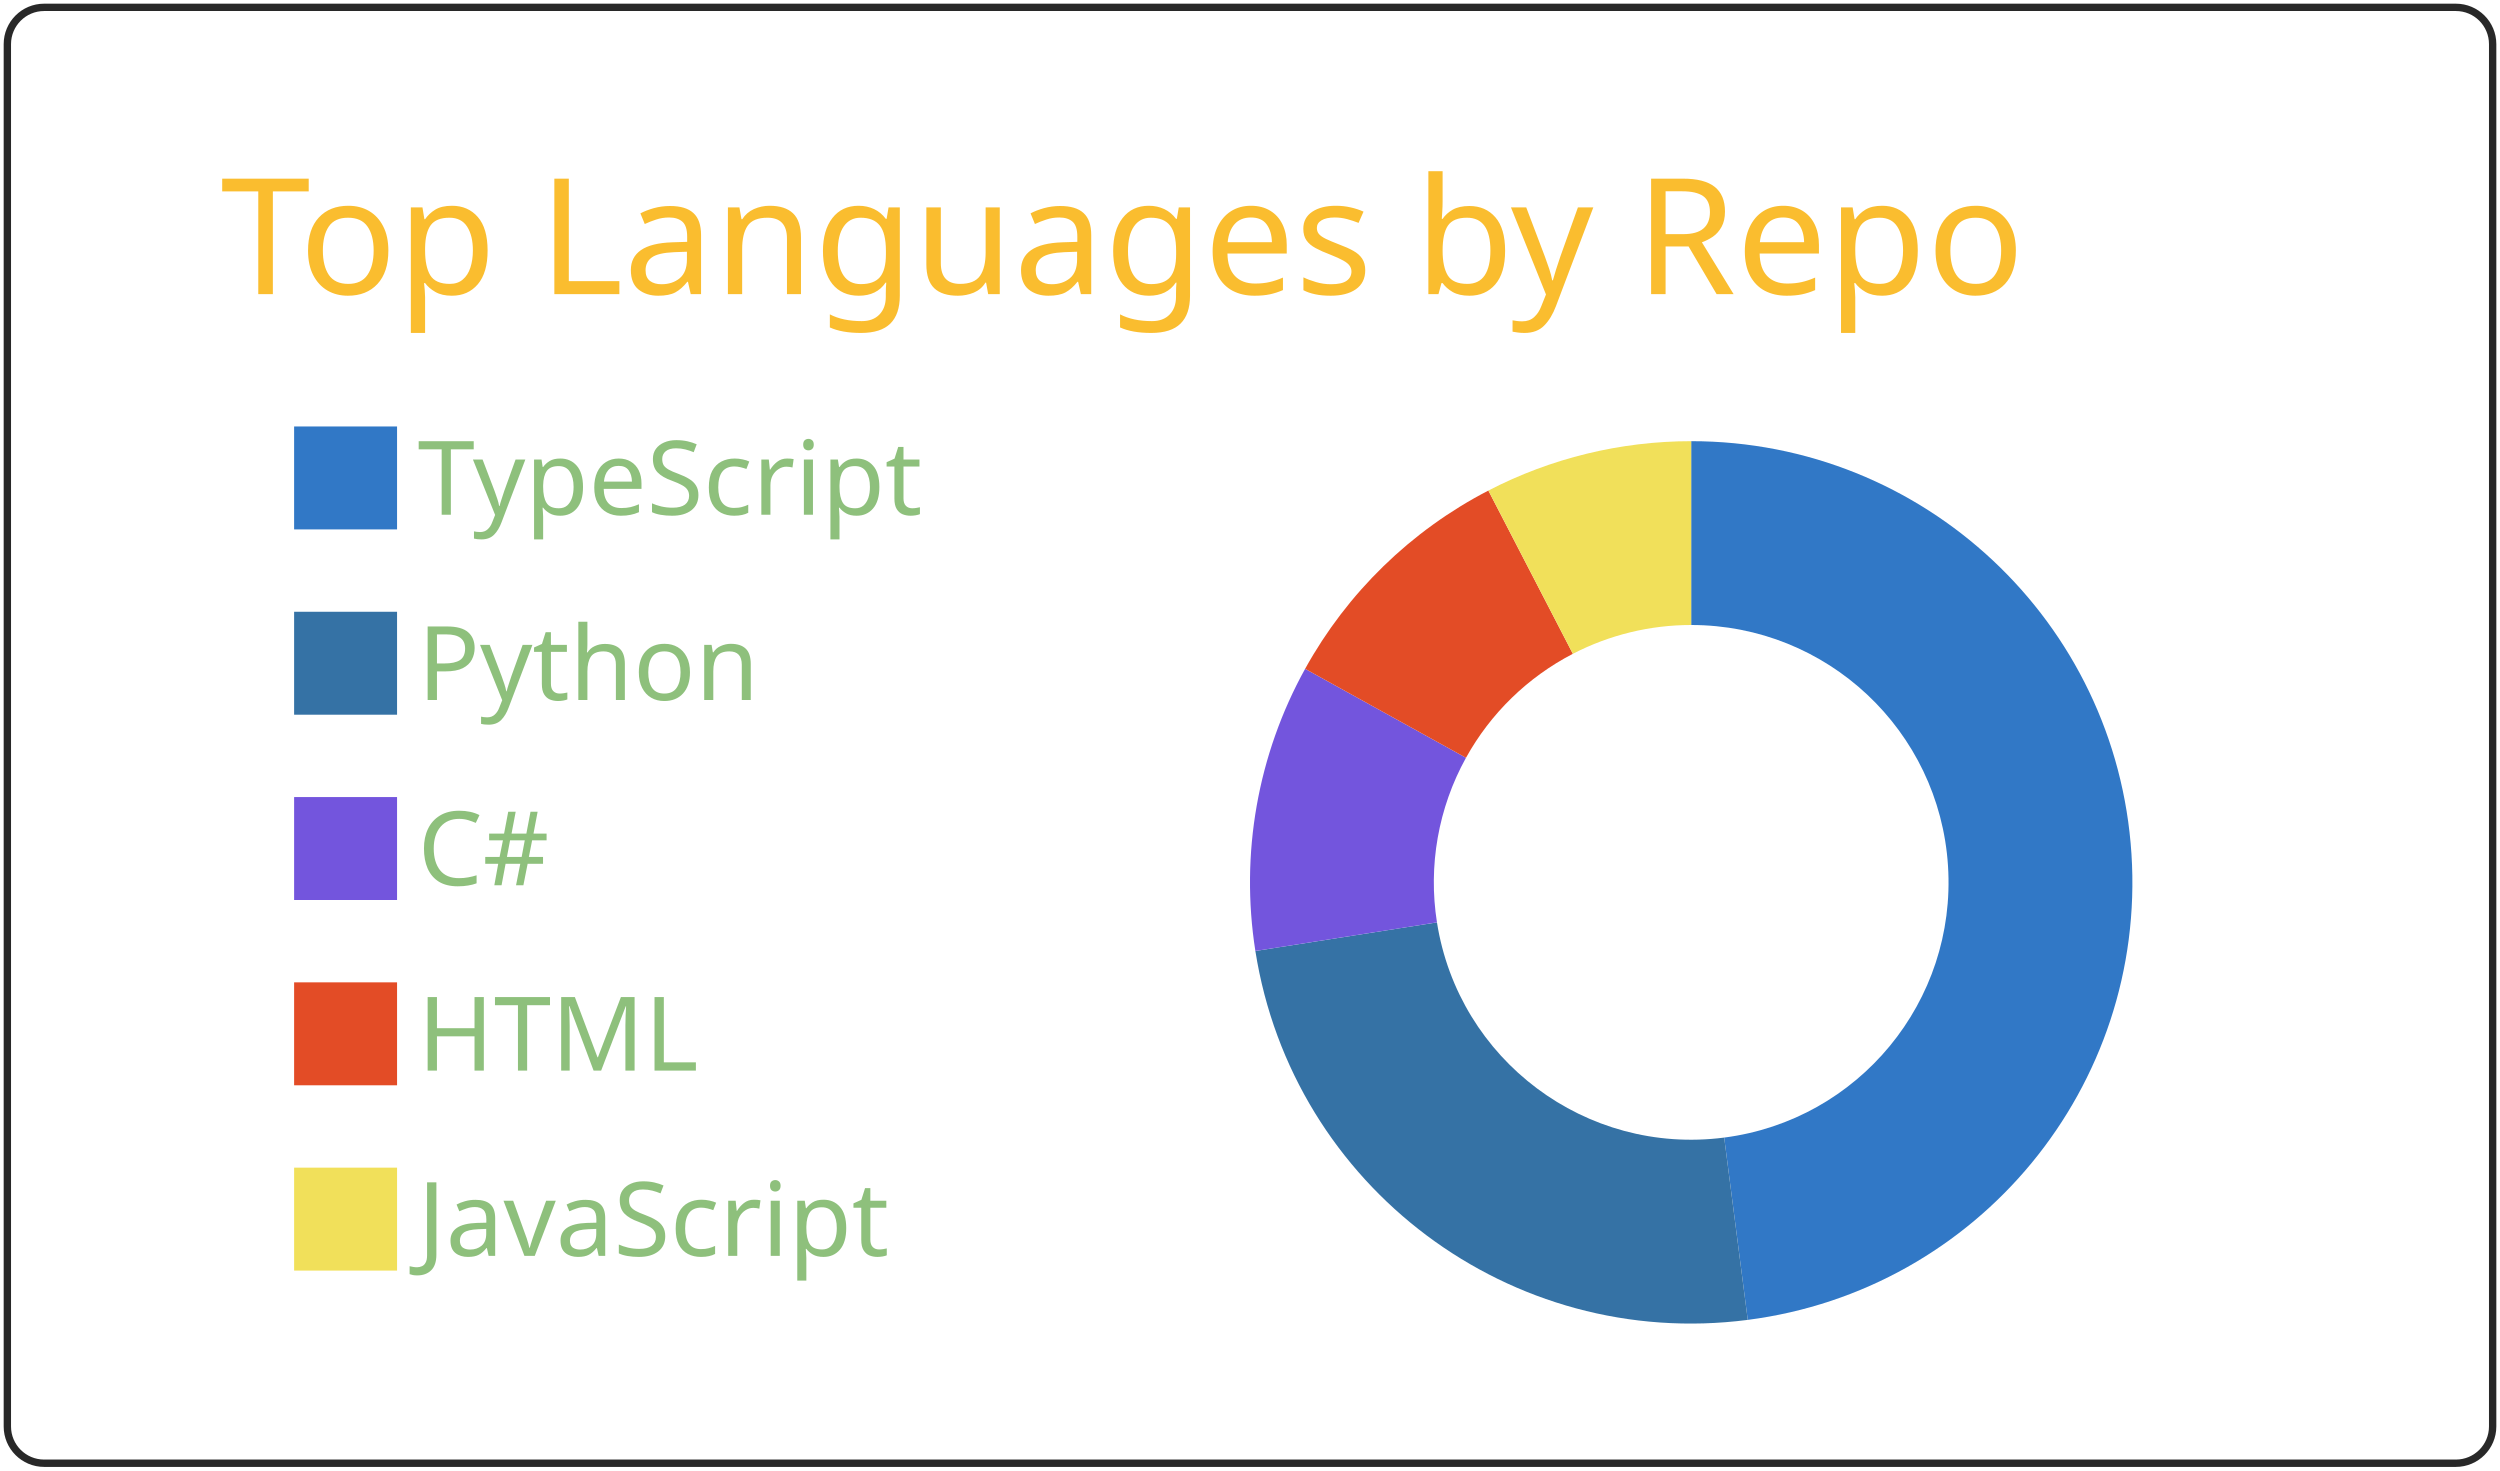
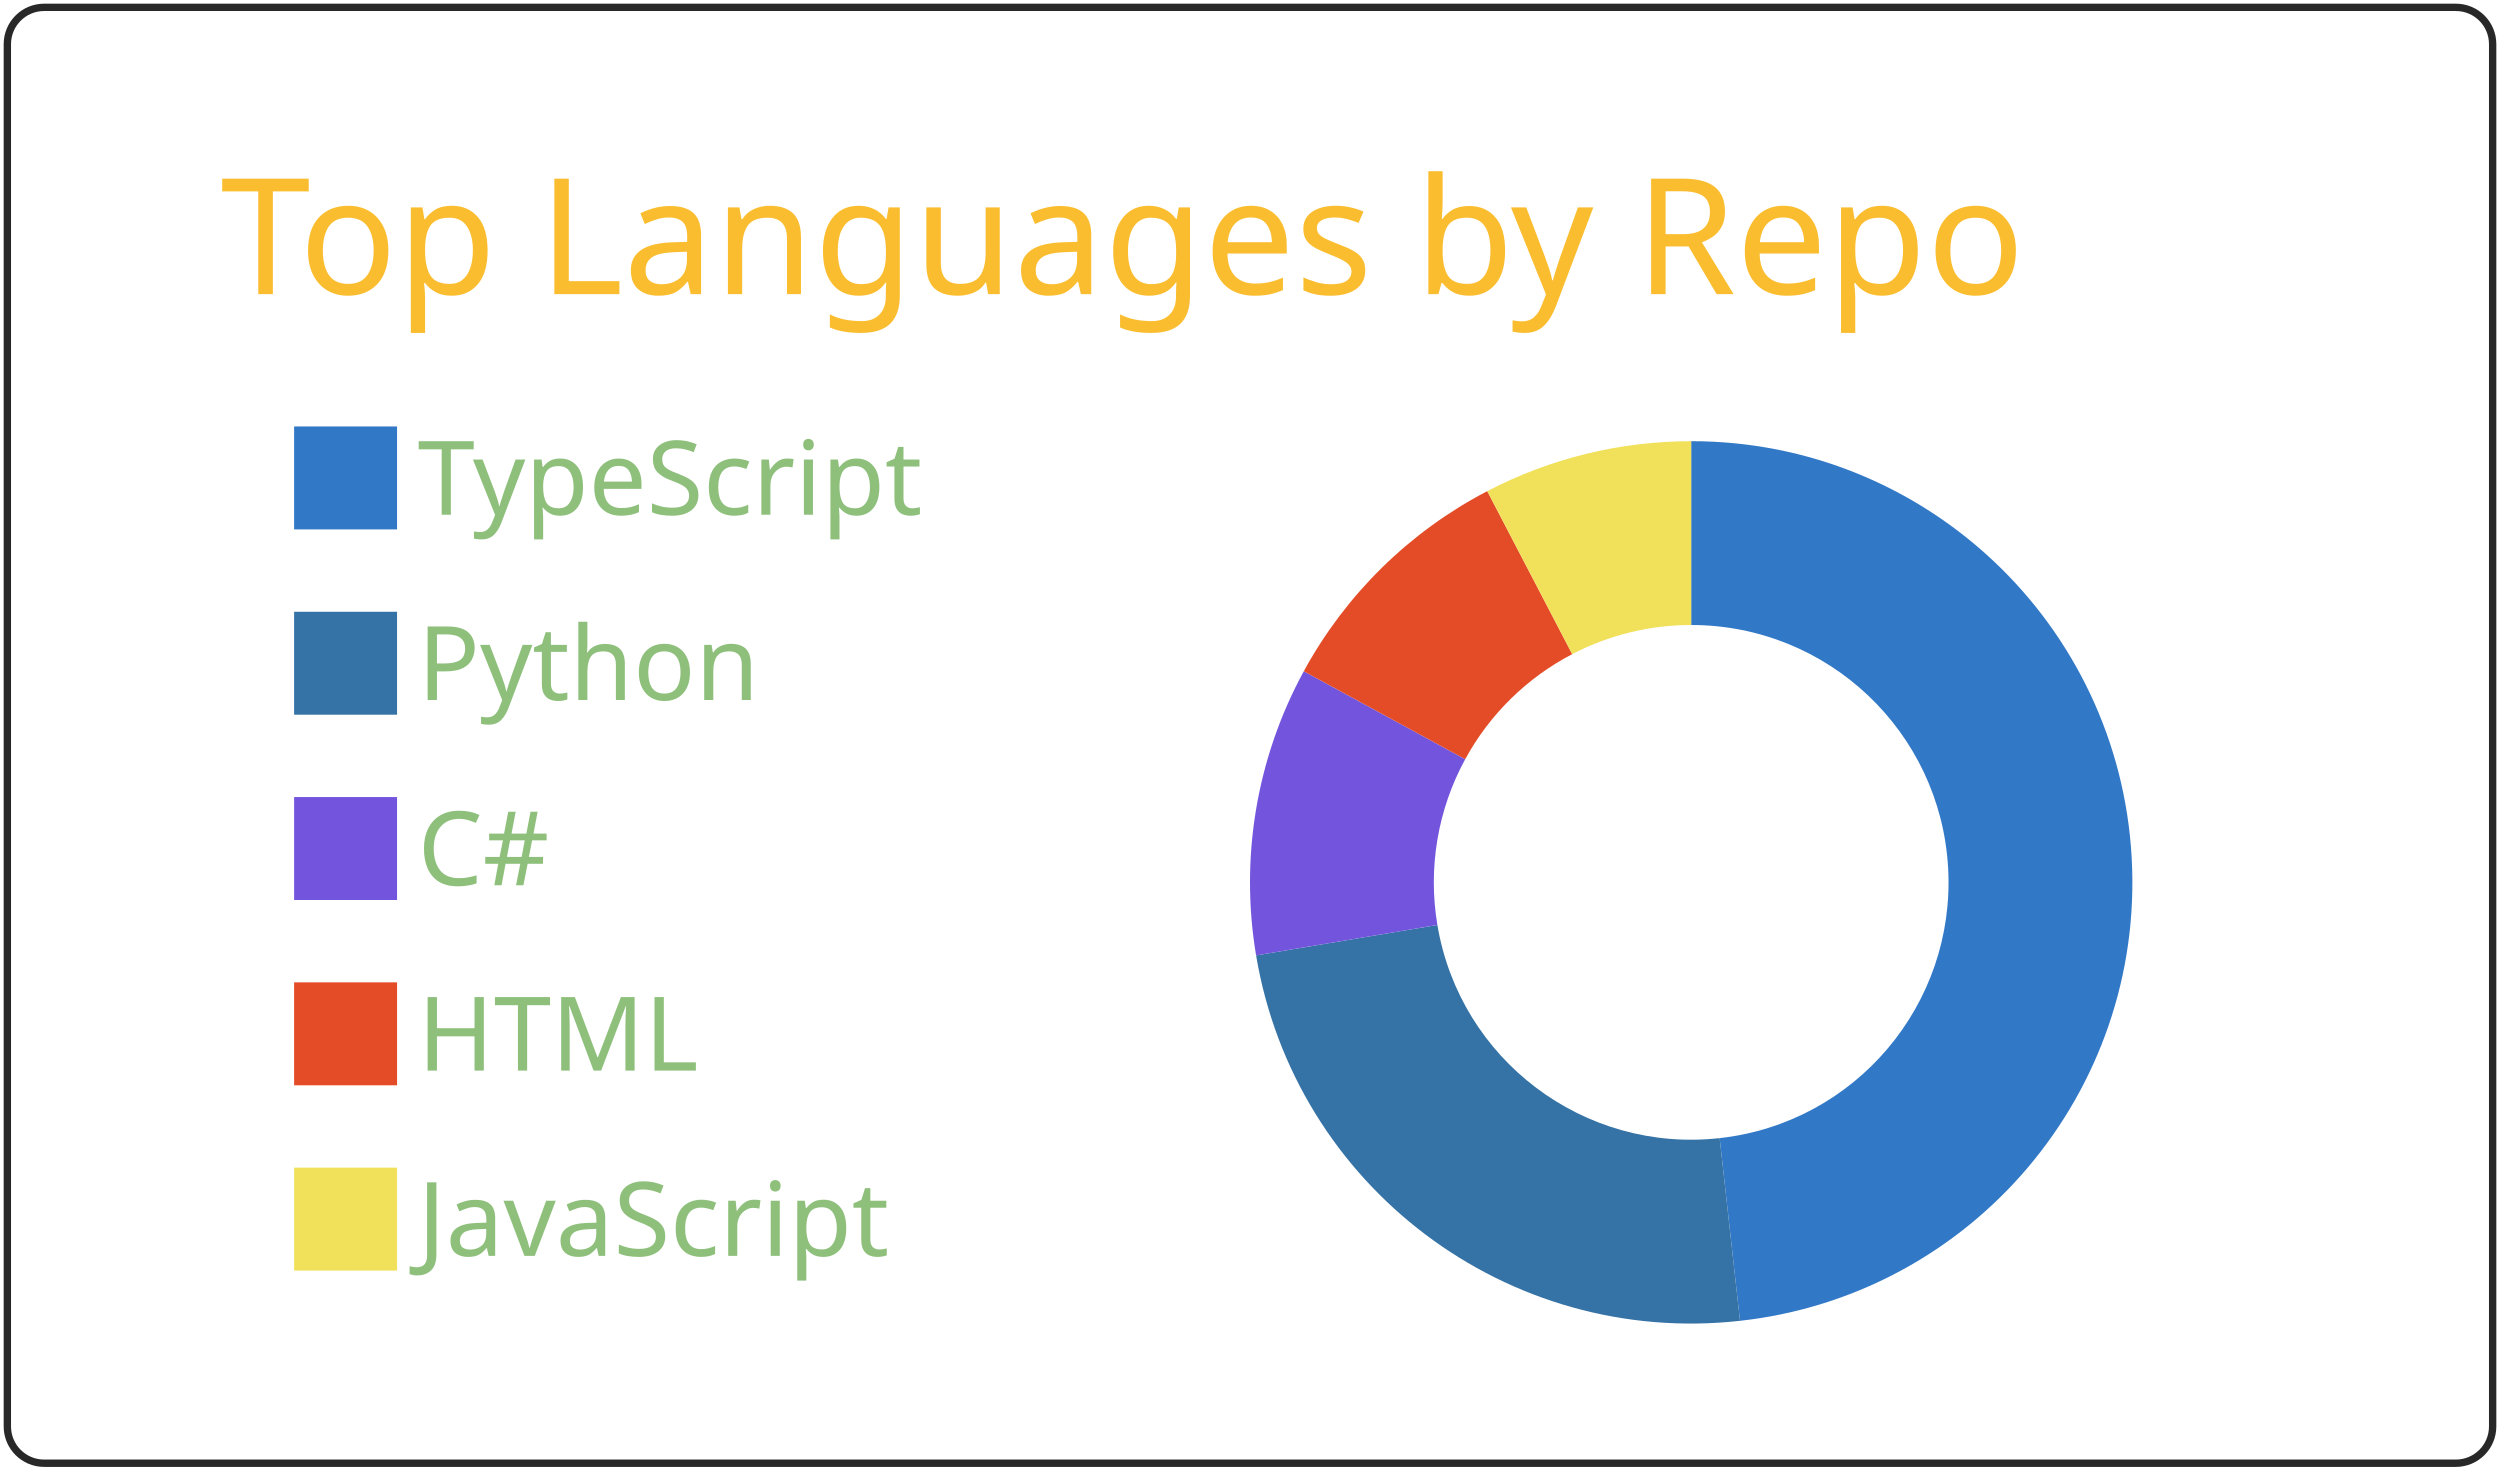
<svg xmlns="http://www.w3.org/2000/svg" width="340" height="200" viewBox="0 0 340 200">
  <style>* {
          font-family: 'Segoe UI', Ubuntu, "Helvetica Neue", Sans-Serif
        }</style>
  <g class="gpsc-root">
    <rect x="1" y="1" rx="5" ry="5" height="99%" width="99.412%" stroke="#282828" stroke-width="1" fill="#ffffff00" stroke-opacity="1" />
    <text x="30" y="40" class="gpsc-item" style="--gpsc-i: 0; font-size: 22px; fill: #fabd2f;">Top Languages by Repo</text>
    <g transform="translate(0,40)">
      <g transform="translate(40,0)">
        <rect y="18" width="14" height="14" class="gpsc-item" style="--gpsc-i: 0; stroke-width: 1px;" fill="#3178c6" stroke="#ffffff00" />
        <rect y="43.2" width="14" height="14" class="gpsc-item" style="--gpsc-i: 1; stroke-width: 1px;" fill="#3572A5" stroke="#ffffff00" />
        <rect y="68.4" width="14" height="14" class="gpsc-item" style="--gpsc-i: 2; stroke-width: 1px;" fill="#7355dd" stroke="#ffffff00" />
        <rect y="93.6" width="14" height="14" class="gpsc-item" style="--gpsc-i: 3; stroke-width: 1px;" fill="#e34c26" stroke="#ffffff00" />
        <rect y="118.8" width="14" height="14" class="gpsc-item" style="--gpsc-i: 4; stroke-width: 1px;" fill="#f1e05a" stroke="#ffffff00" />
        <text x="16.8" y="30" class="gpsc-item" style="--gpsc-i: 0; fill: #8ec07c; font-size: 14px;">TypeScript</text>
        <text x="16.8" y="55.2" class="gpsc-item" style="--gpsc-i: 1; fill: #8ec07c; font-size: 14px;">Python</text>
        <text x="16.8" y="80.4" class="gpsc-item" style="--gpsc-i: 2; fill: #8ec07c; font-size: 14px;">C#</text>
        <text x="16.8" y="105.6" class="gpsc-item" style="--gpsc-i: 3; fill: #8ec07c; font-size: 14px;">HTML</text>
        <text x="16.8" y="130.8" class="gpsc-item" style="--gpsc-i: 4; fill: #8ec07c; font-size: 14px;">JavaScript</text>
      </g>
      <g transform="translate( 230, 80 )">
        <g class="arc" style="--gpsc-i: 0;">
-           <path d="M3.67394039744206e-15,-60A60,60,0,0,1,7.695,59.505L4.489,34.711A35,35,0,0,0,2.1431318985078682e-15,-35Z" style="fill: #3178c6; stroke-width: 2px;" stroke="#ffffff00" />
+           <path d="M3.67394039744206e-15,-60A60,60,0,0,1,6.639,59.632L3.873,34.785A35,35,0,0,0,2.1431318985078682e-15,-35Z" style="fill: #3178c6; stroke-width: 2px;" stroke="#ffffff00" />
        </g>
        <g class="arc" style="--gpsc-i: 1;">
-           <path d="M7.695,59.505A60,60,0,0,1,-59.27,9.332L-34.574,5.443A35,35,0,0,0,4.489,34.711Z" style="fill: #3572A5; stroke-width: 2px;" stroke="#ffffff00" />
+           <path d="M6.639,59.632A60,60,0,0,1,-59.172,9.933L-34.517,5.794A35,35,0,0,0,3.873,34.785Z" style="fill: #3572A5; stroke-width: 2px;" stroke="#ffffff00" />
        </g>
        <g class="arc" style="--gpsc-i: 2;">
-           <path d="M-59.27,9.332A60,60,0,0,1,-52.504,-29.04L-30.627,-16.94A35,35,0,0,0,-34.574,5.443Z" style="fill: #7355dd; stroke-width: 2px;" stroke="#ffffff00" />
+           <path d="M-59.172,9.933A60,60,0,0,1,-52.685,-28.711L-30.733,-16.748A35,35,0,0,0,-34.517,5.794Z" style="fill: #7355dd; stroke-width: 2px;" stroke="#ffffff00" />
        </g>
        <g class="arc" style="--gpsc-i: 3;">
-           <path d="M-52.504,-29.04A60,60,0,0,1,-27.583,-53.284L-16.09,-31.082A35,35,0,0,0,-30.627,-16.94Z" style="fill: #e34c26; stroke-width: 2px;" stroke="#ffffff00" />
+           <path d="M-52.685,-28.711A60,60,0,0,1,-27.732,-53.206L-16.177,-31.037A35,35,0,0,0,-30.733,-16.748Z" style="fill: #e34c26; stroke-width: 2px;" stroke="#ffffff00" />
        </g>
        <g class="arc" style="--gpsc-i: 4;">
-           <path d="M-27.583,-53.284A60,60,0,0,1,-1.1021821192326178e-14,-60L-6.429395695523604e-15,-35A35,35,0,0,0,-16.09,-31.082Z" style="fill: #f1e05a; stroke-width: 2px;" stroke="#ffffff00" />
+           <path d="M-27.732,-53.206A60,60,0,0,1,-1.1021821192326178e-14,-60L-6.429395695523604e-15,-35A35,35,0,0,0,-16.177,-31.037Z" style="fill: #f1e05a; stroke-width: 2px;" stroke="#ffffff00" />
        </g>
      </g>
    </g>
  </g>
</svg>
